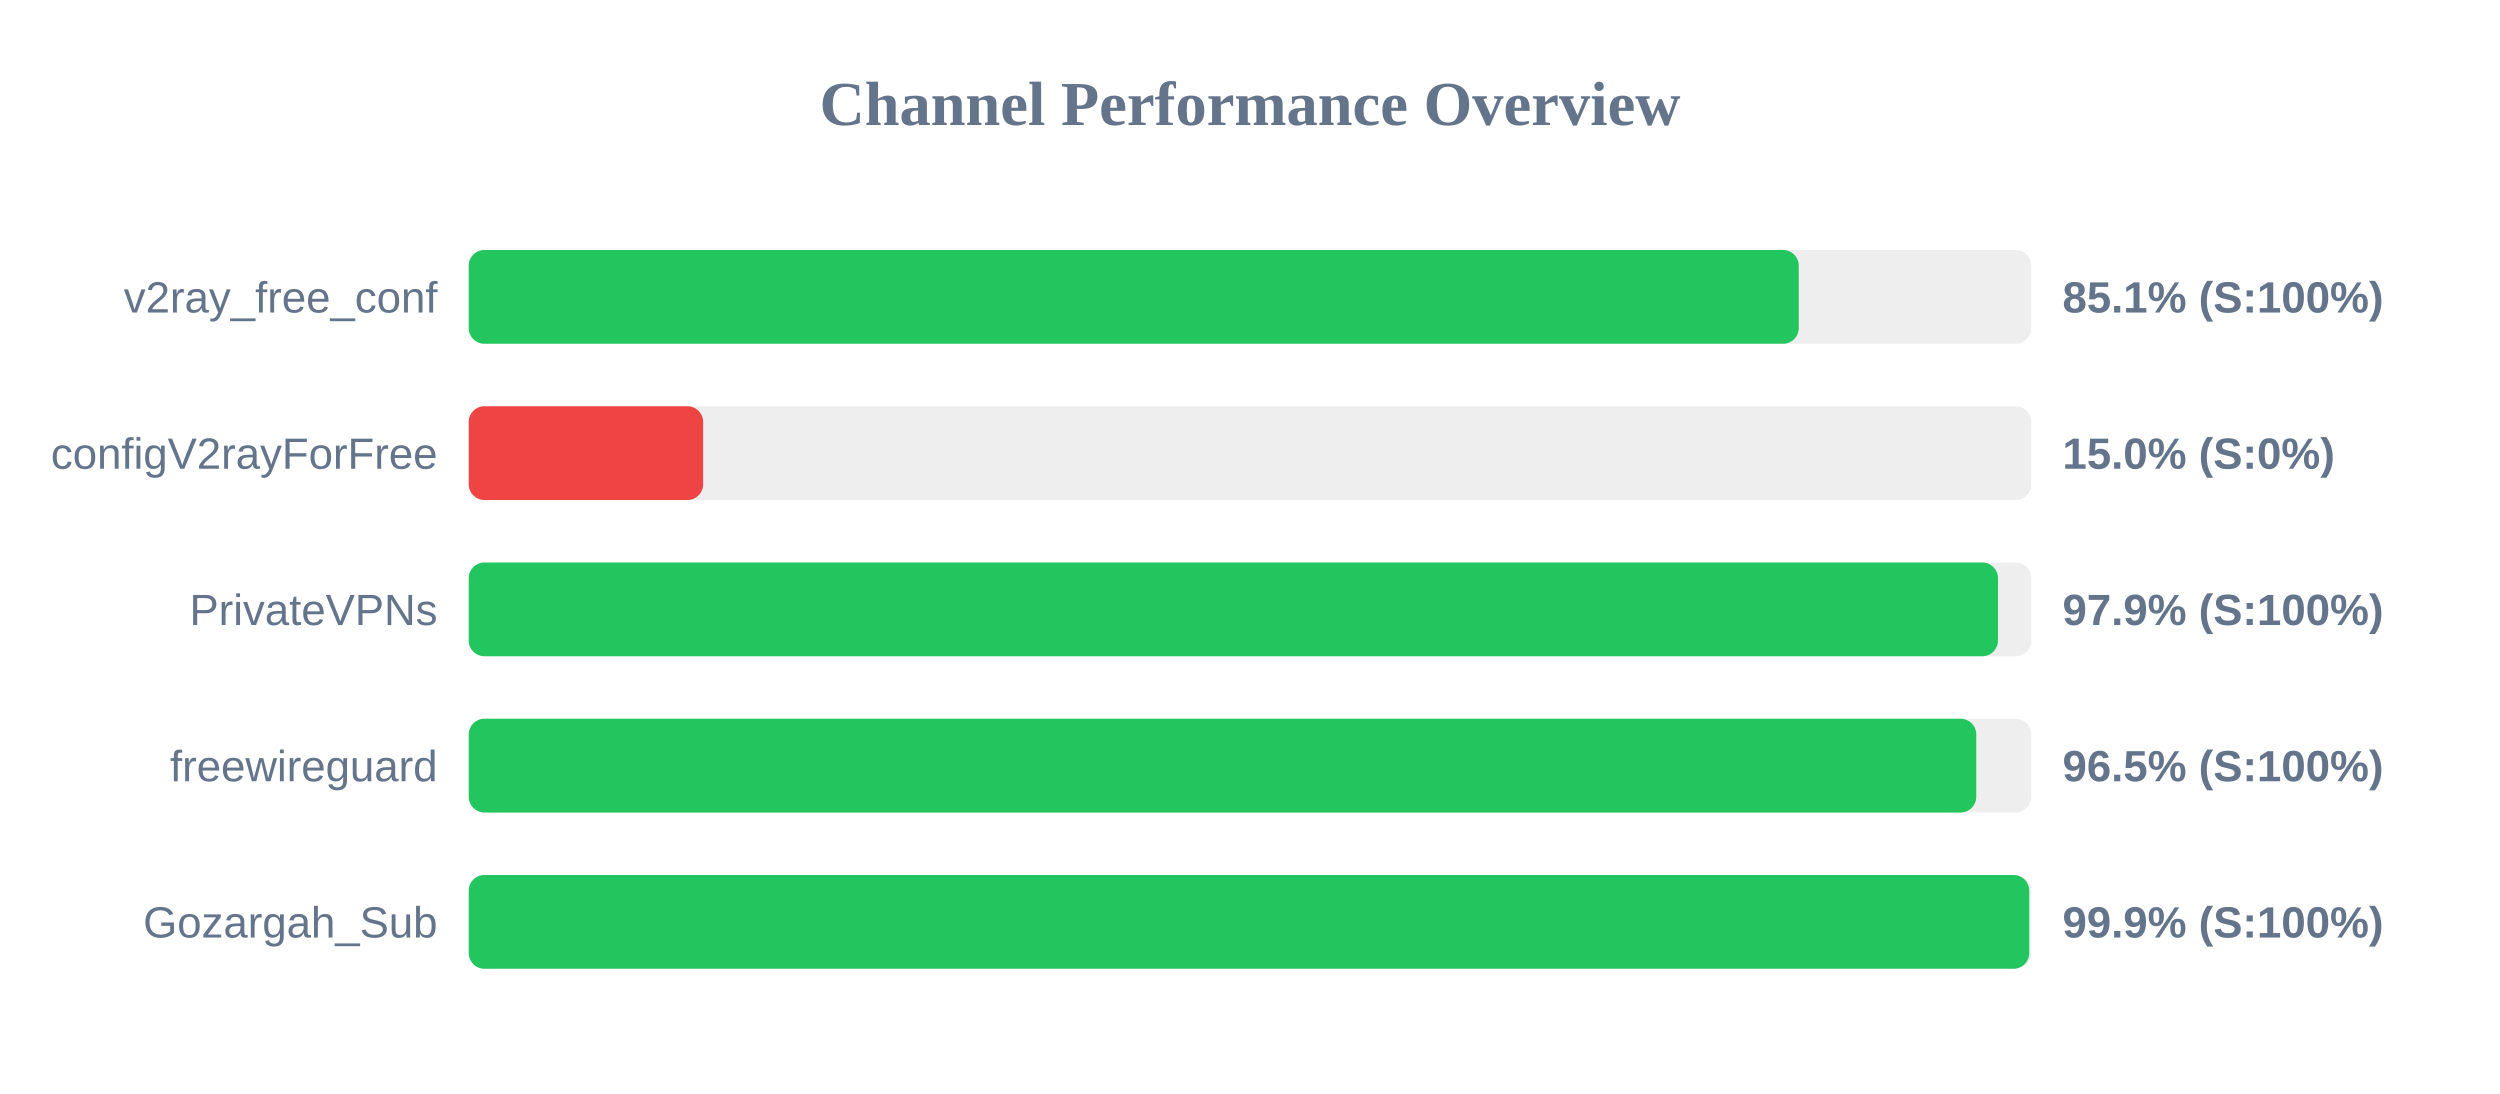
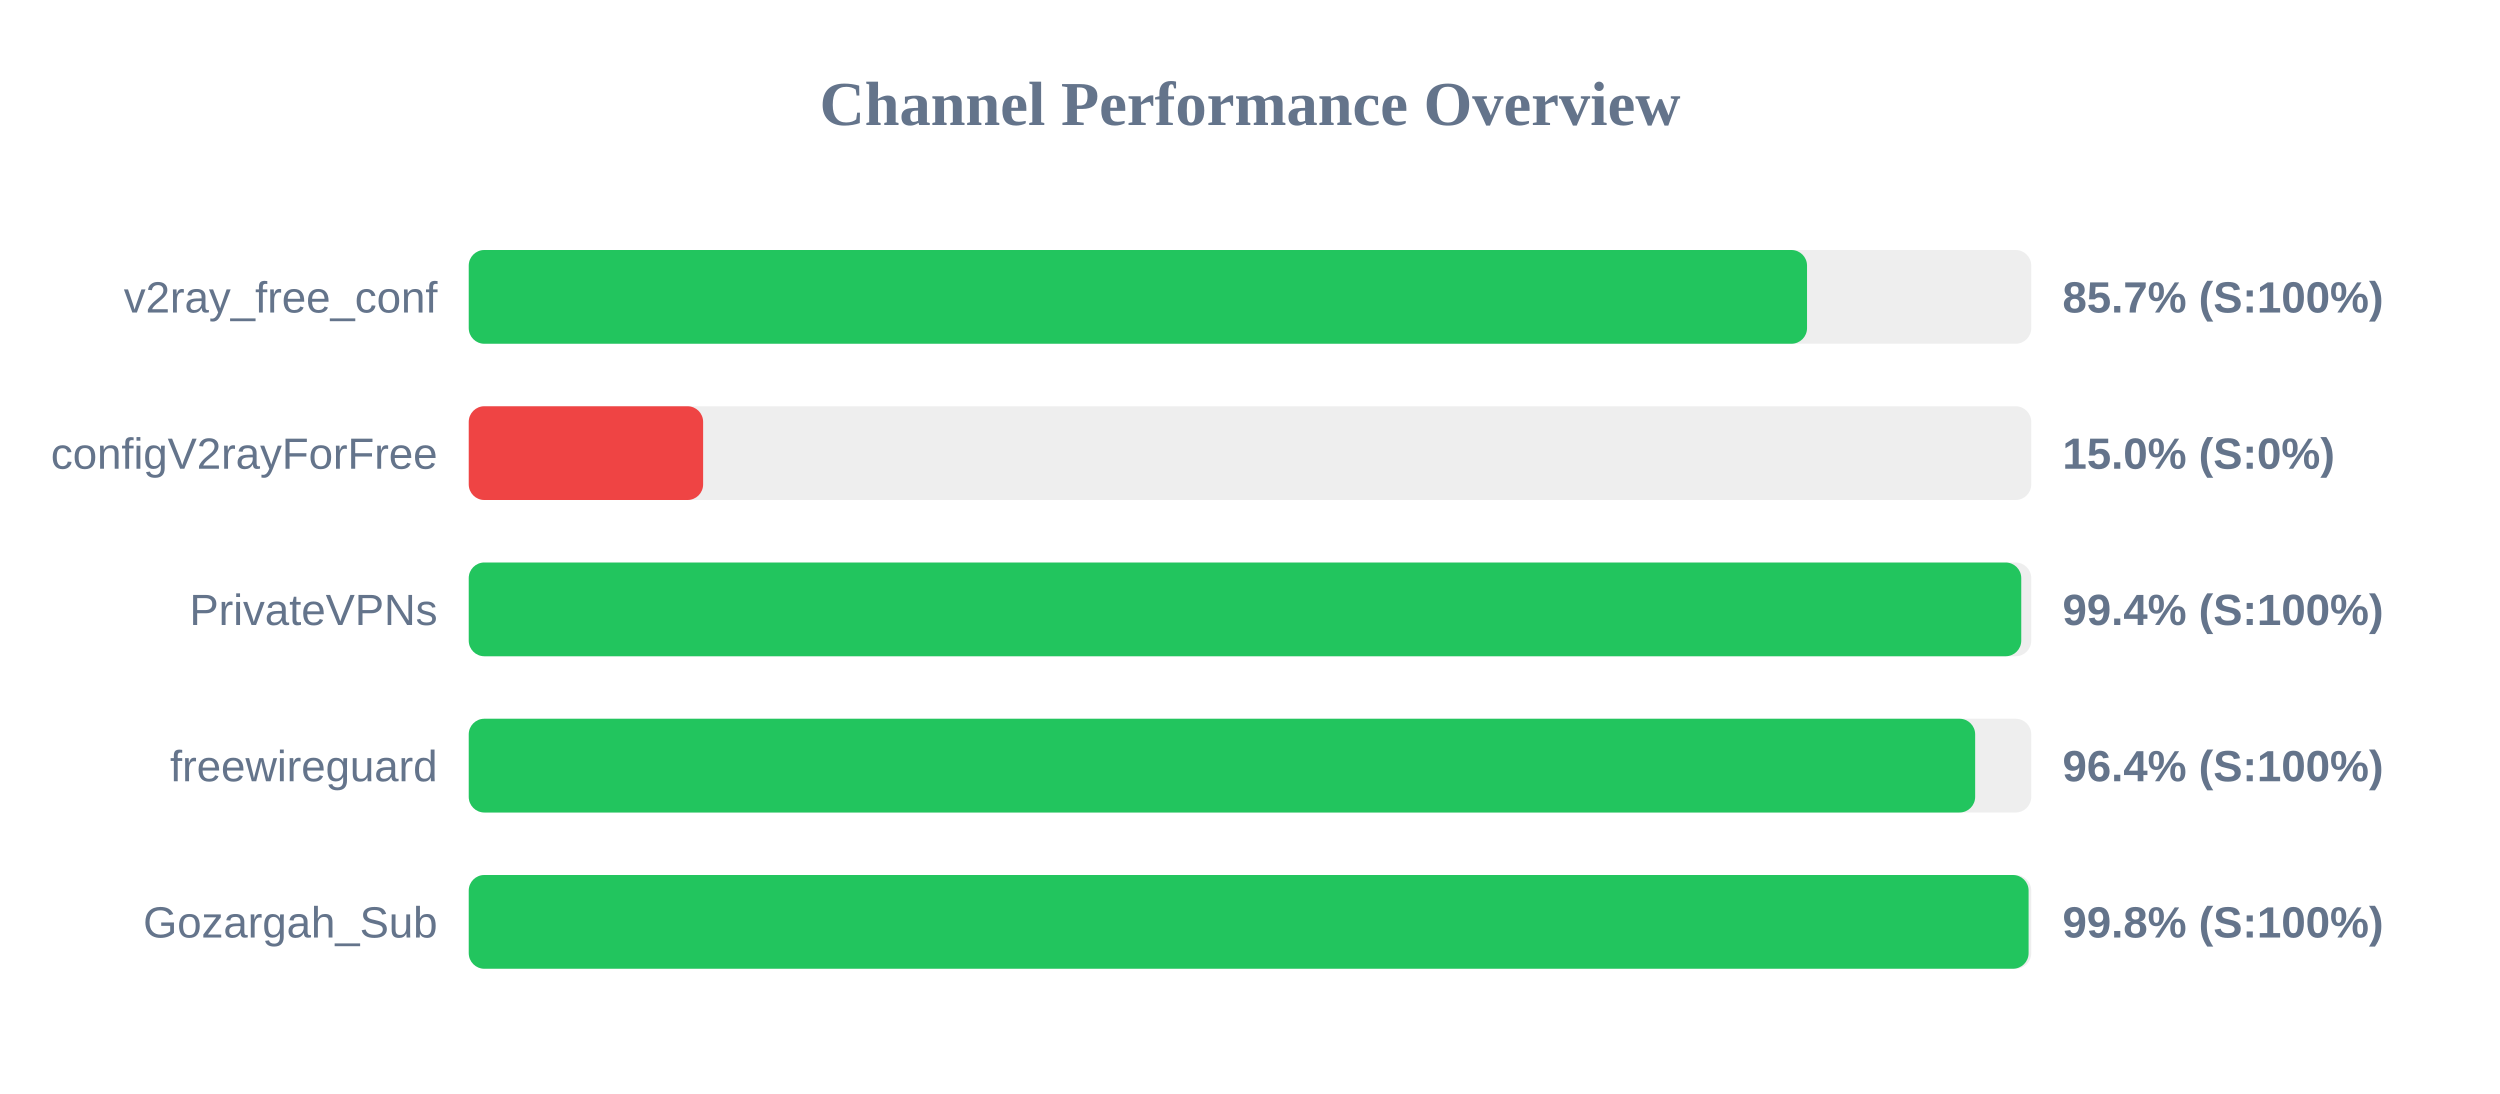
<svg xmlns="http://www.w3.org/2000/svg" width="800" height="350" version="1.1">
  <style>
        .row { font: 14px Arial; fill: #64748b; }
        .score { font: bold 14px Arial; fill: #64748b; }
    </style>
  <text x="400" y="40" text-anchor="middle" font-size="20px" font-weight="bold" fill="#64748b">Channel Performance Overview</text>
  <rect x="150" y="80" width="500" height="30" fill="#eee" rx="5" />
-   <rect x="150" y="80" width="425.6" height="30" fill="#22c55e" rx="5" />
+   <rect x="150" y="80" width="428.25" height="30" fill="#22c55e" rx="5" />
  <text x="140" y="100" text-anchor="end" class="row">v2ray_free_conf</text>
-   <text x="660" y="100" text-anchor="start" class="score">85.1% (S:100%)</text>
+   <text x="660" y="100" text-anchor="start" class="score">85.7% (S:100%)</text>
  <rect x="150" y="130" width="500" height="30" fill="#eee" rx="5" />
  <rect x="150" y="130" width="75.0" height="30" fill="#ef4444" rx="5" />
  <text x="140" y="150" text-anchor="end" class="row">configV2rayForFree</text>
  <text x="660" y="150" text-anchor="start" class="score">15.0% (S:0%)</text>
  <rect x="150" y="180" width="500" height="30" fill="#eee" rx="5" />
-   <rect x="150" y="180" width="489.35" height="30" fill="#22c55e" rx="5" />
+   <rect x="150" y="180" width="496.8" height="30" fill="#22c55e" rx="5" />
  <text x="140" y="200" text-anchor="end" class="row">PrivateVPNs</text>
-   <text x="660" y="200" text-anchor="start" class="score">97.9% (S:100%)</text>
+   <text x="660" y="200" text-anchor="start" class="score">99.4% (S:100%)</text>
  <rect x="150" y="230" width="500" height="30" fill="#eee" rx="5" />
-   <rect x="150" y="230" width="482.4" height="30" fill="#22c55e" rx="5" />
+   <rect x="150" y="230" width="482.05" height="30" fill="#22c55e" rx="5" />
  <text x="140" y="250" text-anchor="end" class="row">freewireguard</text>
-   <text x="660" y="250" text-anchor="start" class="score">96.5% (S:100%)</text>
+   <text x="660" y="250" text-anchor="start" class="score">96.4% (S:100%)</text>
  <rect x="150" y="280" width="500" height="30" fill="#eee" rx="5" />
-   <rect x="150" y="280" width="499.35" height="30" fill="#22c55e" rx="5" />
+   <rect x="150" y="280" width="499.15" height="30" fill="#22c55e" rx="5" />
  <text x="140" y="300" text-anchor="end" class="row">Gozargah_Sub</text>
-   <text x="660" y="300" text-anchor="start" class="score">99.9% (S:100%)</text>
+   <text x="660" y="300" text-anchor="start" class="score">99.8% (S:100%)</text>
</svg>
